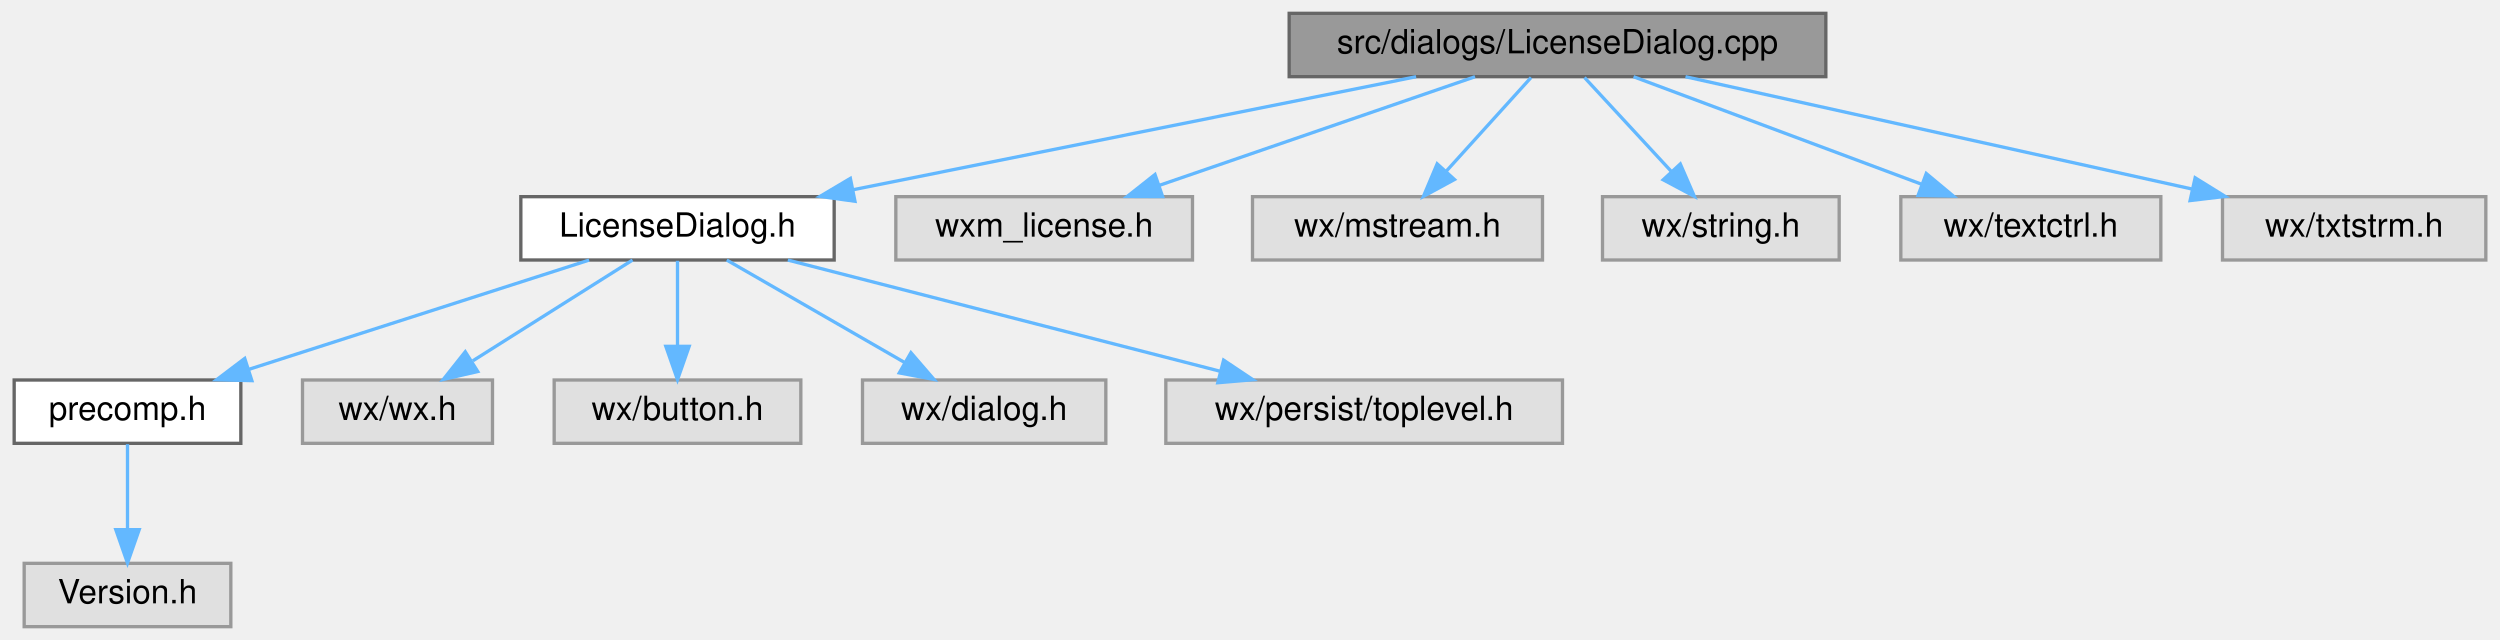
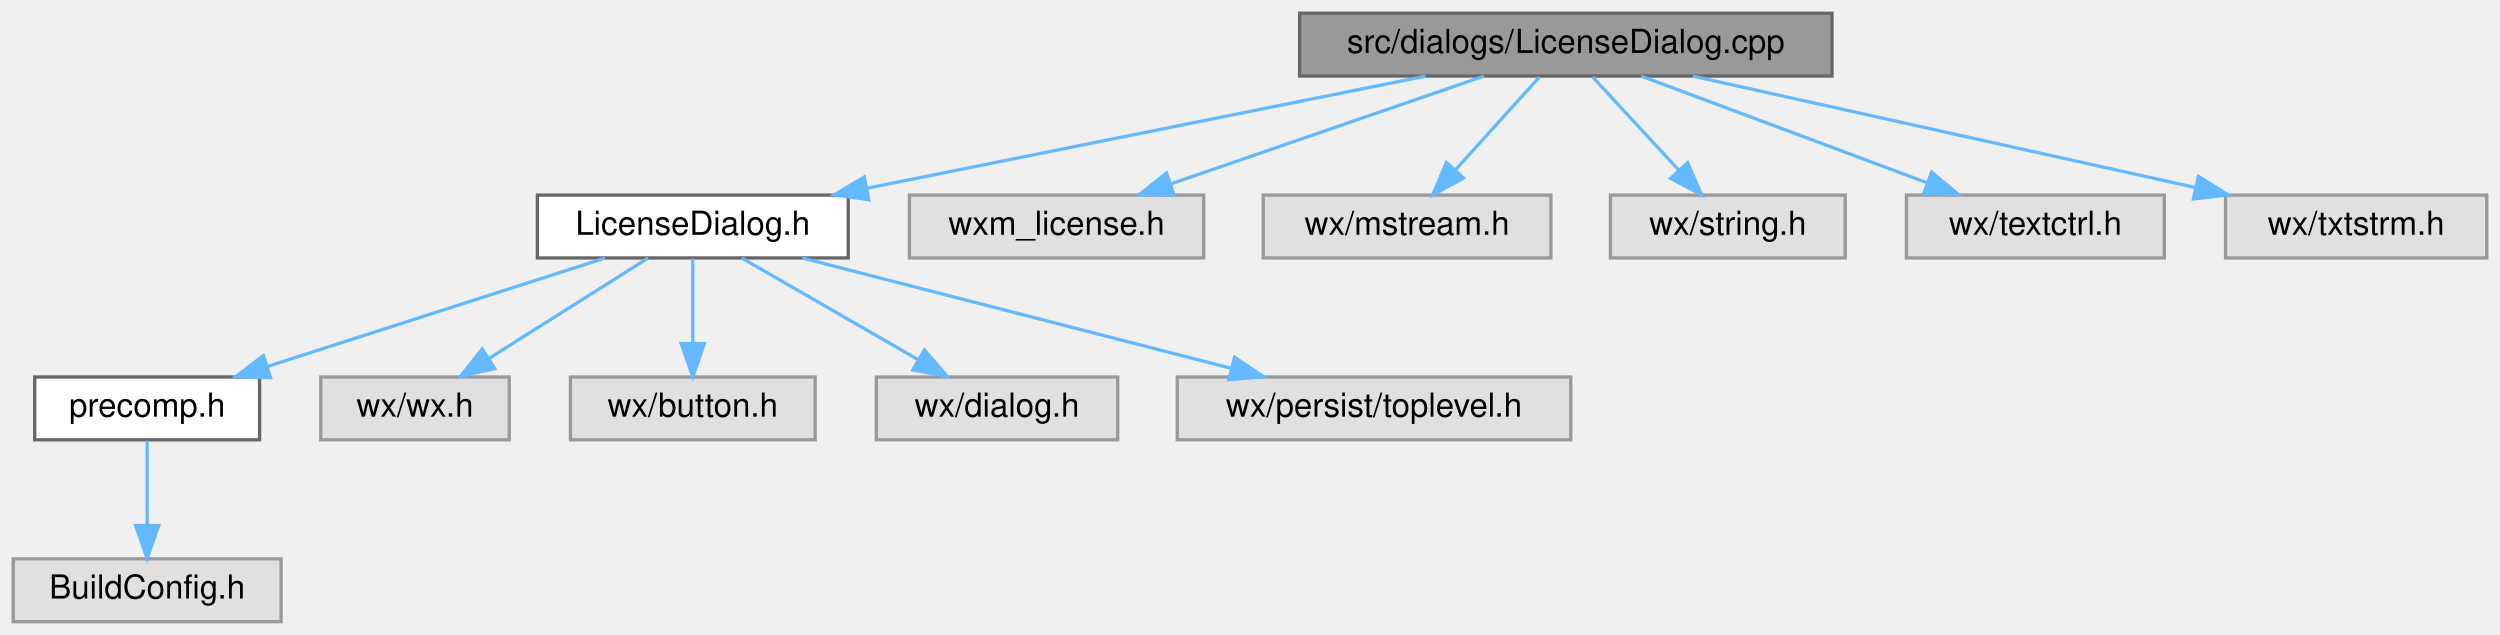
- <svg xmlns="http://www.w3.org/2000/svg" xmlns:xlink="http://www.w3.org/1999/xlink" width="750pt" height="192pt" viewBox="0.00 0.00 749.50 192.00">
+ <svg xmlns="http://www.w3.org/2000/svg" xmlns:xlink="http://www.w3.org/1999/xlink" width="756pt" height="192pt" viewBox="0.00 0.00 756.00 192.00">
  <g id="graph0" class="graph" transform="scale(1 1) rotate(0) translate(4 188)">
    <g id="node1" class="node">
      <g id="a_node1">
        <a xlink:title="A dialog that shows the program's license.">
-           <polygon fill="#999999" stroke="#666666" points="543.5,-184 382.5,-184 382.5,-165 543.5,-165 543.5,-184" />
-           <text text-anchor="middle" x="463" y="-172" font-family="Helvetica,sans-Serif" font-size="10.00">src/dialogs/LicenseDialog.cpp</text>
+           <polygon fill="#999999" stroke="#666666" points="550,-184 389,-184 389,-165 550,-165 550,-184" />
+           <text text-anchor="middle" x="469.5" y="-172" font-family="Helvetica,sans-Serif" font-size="10.00">src/dialogs/LicenseDialog.cpp</text>
        </a>
      </g>
    </g>
    <g id="node2" class="node">
      <g id="a_node2">
        <a xlink:href="LicenseDialog_8h.html" target="_top" xlink:title="This file declares all the wizards the draw sidepane needs.">
-           <polygon fill="white" stroke="#666666" points="246,-129 152,-129 152,-110 246,-110 246,-129" />
-           <text text-anchor="middle" x="199" y="-117" font-family="Helvetica,sans-Serif" font-size="10.00">LicenseDialog.h</text>
+           <polygon fill="white" stroke="#666666" points="252.5,-129 158.5,-129 158.5,-110 252.5,-110 252.5,-129" />
+           <text text-anchor="middle" x="205.5" y="-117" font-family="Helvetica,sans-Serif" font-size="10.00">LicenseDialog.h</text>
        </a>
      </g>
    </g>
    <g id="edge1" class="edge">
-       <path fill="none" stroke="#63b8ff" d="M420.58,-164.98C374.63,-155.76 301.25,-141.03 251.65,-131.07" />
-       <polygon fill="#63b8ff" stroke="#63b8ff" points="252.24,-127.62 241.75,-129.08 250.86,-134.48 252.24,-127.62" />
+       <path fill="none" stroke="#63b8ff" d="M427.08,-164.98C381.13,-155.76 307.75,-141.03 258.15,-131.07" />
+       <polygon fill="#63b8ff" stroke="#63b8ff" points="258.74,-127.62 248.25,-129.08 257.36,-134.48 258.74,-127.62" />
    </g>
    <g id="node9" class="node">
      <g id="a_node9">
        <a xlink:title=" ">
-           <polygon fill="#e0e0e0" stroke="#999999" points="353.5,-129 264.5,-129 264.5,-110 353.5,-110 353.5,-129" />
-           <text text-anchor="middle" x="309" y="-117" font-family="Helvetica,sans-Serif" font-size="10.00">wxm_license.h</text>
+           <polygon fill="#e0e0e0" stroke="#999999" points="360,-129 271,-129 271,-110 360,-110 360,-129" />
+           <text text-anchor="middle" x="315.5" y="-117" font-family="Helvetica,sans-Serif" font-size="10.00">wxm_license.h</text>
        </a>
      </g>
    </g>
    <g id="edge8" class="edge">
-       <path fill="none" stroke="#63b8ff" d="M438.26,-164.98C412.63,-156.16 372.37,-142.31 343.59,-132.41" />
-       <polygon fill="#63b8ff" stroke="#63b8ff" points="344.53,-129.03 333.94,-129.08 342.25,-135.65 344.53,-129.03" />
+       <path fill="none" stroke="#63b8ff" d="M444.76,-164.98C419.13,-156.16 378.87,-142.31 350.09,-132.41" />
+       <polygon fill="#63b8ff" stroke="#63b8ff" points="351.03,-129.03 340.44,-129.08 348.75,-135.65 351.03,-129.03" />
    </g>
    <g id="node10" class="node">
      <g id="a_node10">
        <a xlink:title=" ">
-           <polygon fill="#e0e0e0" stroke="#999999" points="458.5,-129 371.5,-129 371.5,-110 458.5,-110 458.5,-129" />
-           <text text-anchor="middle" x="415" y="-117" font-family="Helvetica,sans-Serif" font-size="10.00">wx/mstream.h</text>
+           <polygon fill="#e0e0e0" stroke="#999999" points="465,-129 378,-129 378,-110 465,-110 465,-129" />
+           <text text-anchor="middle" x="421.5" y="-117" font-family="Helvetica,sans-Serif" font-size="10.00">wx/mstream.h</text>
        </a>
      </g>
    </g>
    <g id="edge9" class="edge">
-       <path fill="none" stroke="#63b8ff" d="M455.07,-164.75C448.15,-157.11 437.93,-145.82 429.55,-136.56" />
-       <polygon fill="#63b8ff" stroke="#63b8ff" points="432.09,-134.15 422.78,-129.09 426.9,-138.85 432.09,-134.15" />
+       <path fill="none" stroke="#63b8ff" d="M461.57,-164.75C454.65,-157.11 444.43,-145.82 436.05,-136.56" />
+       <polygon fill="#63b8ff" stroke="#63b8ff" points="438.59,-134.15 429.28,-129.09 433.4,-138.85 438.59,-134.15" />
    </g>
    <g id="node11" class="node">
      <g id="a_node11">
        <a xlink:title=" ">
-           <polygon fill="#e0e0e0" stroke="#999999" points="547.5,-129 476.5,-129 476.5,-110 547.5,-110 547.5,-129" />
-           <text text-anchor="middle" x="512" y="-117" font-family="Helvetica,sans-Serif" font-size="10.00">wx/string.h</text>
+           <polygon fill="#e0e0e0" stroke="#999999" points="554,-129 483,-129 483,-110 554,-110 554,-129" />
+           <text text-anchor="middle" x="518.5" y="-117" font-family="Helvetica,sans-Serif" font-size="10.00">wx/string.h</text>
        </a>
      </g>
    </g>
    <g id="edge10" class="edge">
-       <path fill="none" stroke="#63b8ff" d="M471.09,-164.75C478.16,-157.11 488.59,-145.82 497.15,-136.56" />
-       <polygon fill="#63b8ff" stroke="#63b8ff" points="499.84,-138.81 504.06,-129.09 494.7,-134.06 499.84,-138.81" />
+       <path fill="none" stroke="#63b8ff" d="M477.59,-164.75C484.66,-157.11 495.09,-145.82 503.65,-136.56" />
+       <polygon fill="#63b8ff" stroke="#63b8ff" points="506.34,-138.81 510.56,-129.09 501.2,-134.06 506.34,-138.81" />
    </g>
    <g id="node12" class="node">
      <g id="a_node12">
        <a xlink:title=" ">
-           <polygon fill="#e0e0e0" stroke="#999999" points="644,-129 566,-129 566,-110 644,-110 644,-129" />
-           <text text-anchor="middle" x="605" y="-117" font-family="Helvetica,sans-Serif" font-size="10.00">wx/textctrl.h</text>
+           <polygon fill="#e0e0e0" stroke="#999999" points="650.5,-129 572.5,-129 572.5,-110 650.5,-110 650.5,-129" />
+           <text text-anchor="middle" x="611.5" y="-117" font-family="Helvetica,sans-Serif" font-size="10.00">wx/textctrl.h</text>
        </a>
      </g>
    </g>
    <g id="edge11" class="edge">
-       <path fill="none" stroke="#63b8ff" d="M485.81,-164.98C509.17,-156.27 545.7,-142.63 572.17,-132.75" />
-       <polygon fill="#63b8ff" stroke="#63b8ff" points="573.63,-135.95 581.77,-129.17 571.18,-129.39 573.63,-135.95" />
+       <path fill="none" stroke="#63b8ff" d="M492.31,-164.98C515.67,-156.27 552.2,-142.63 578.67,-132.75" />
+       <polygon fill="#63b8ff" stroke="#63b8ff" points="580.13,-135.95 588.27,-129.17 577.68,-129.39 580.13,-135.95" />
    </g>
    <g id="node13" class="node">
      <g id="a_node13">
        <a xlink:title=" ">
-           <polygon fill="#e0e0e0" stroke="#999999" points="741.5,-129 662.5,-129 662.5,-110 741.5,-110 741.5,-129" />
-           <text text-anchor="middle" x="702" y="-117" font-family="Helvetica,sans-Serif" font-size="10.00">wx/txtstrm.h</text>
+           <polygon fill="#e0e0e0" stroke="#999999" points="748,-129 669,-129 669,-110 748,-110 748,-129" />
+           <text text-anchor="middle" x="708.5" y="-117" font-family="Helvetica,sans-Serif" font-size="10.00">wx/txtstrm.h</text>
        </a>
      </g>
    </g>
    <g id="edge12" class="edge">
-       <path fill="none" stroke="#63b8ff" d="M501.4,-164.98C542.74,-155.82 608.6,-141.21 653.49,-131.26" />
-       <polygon fill="#63b8ff" stroke="#63b8ff" points="654.29,-134.66 663.3,-129.08 652.78,-127.83 654.29,-134.66" />
+       <path fill="none" stroke="#63b8ff" d="M507.9,-164.98C549.24,-155.82 615.1,-141.21 659.99,-131.26" />
+       <polygon fill="#63b8ff" stroke="#63b8ff" points="660.79,-134.66 669.8,-129.08 659.28,-127.83 660.79,-134.66" />
    </g>
    <g id="node3" class="node">
      <g id="a_node3">
        <a xlink:href="precomp_8h_source.html" target="_top" xlink:title=" ">
-           <polygon fill="white" stroke="#666666" points="68,-74 0,-74 0,-55 68,-55 68,-74" />
-           <text text-anchor="middle" x="34" y="-62" font-family="Helvetica,sans-Serif" font-size="10.00">precomp.h</text>
+           <polygon fill="white" stroke="#666666" points="74.5,-74 6.5,-74 6.5,-55 74.5,-55 74.5,-74" />
+           <text text-anchor="middle" x="40.5" y="-62" font-family="Helvetica,sans-Serif" font-size="10.00">precomp.h</text>
        </a>
      </g>
    </g>
    <g id="edge2" class="edge">
-       <path fill="none" stroke="#63b8ff" d="M172.49,-109.98C144.79,-101.09 101.14,-87.07 70.26,-77.15" />
-       <polygon fill="#63b8ff" stroke="#63b8ff" points="71.31,-73.81 60.72,-74.08 69.17,-80.47 71.31,-73.81" />
+       <path fill="none" stroke="#63b8ff" d="M178.99,-109.98C151.29,-101.09 107.64,-87.07 76.76,-77.15" />
+       <polygon fill="#63b8ff" stroke="#63b8ff" points="77.81,-73.81 67.22,-74.08 75.67,-80.47 77.81,-73.81" />
    </g>
    <g id="node5" class="node">
      <g id="a_node5">
        <a xlink:title=" ">
-           <polygon fill="#e0e0e0" stroke="#999999" points="143.5,-74 86.5,-74 86.5,-55 143.5,-55 143.5,-74" />
-           <text text-anchor="middle" x="115" y="-62" font-family="Helvetica,sans-Serif" font-size="10.00">wx/wx.h</text>
+           <polygon fill="#e0e0e0" stroke="#999999" points="150,-74 93,-74 93,-55 150,-55 150,-74" />
+           <text text-anchor="middle" x="121.5" y="-62" font-family="Helvetica,sans-Serif" font-size="10.00">wx/wx.h</text>
        </a>
      </g>
    </g>
    <g id="edge4" class="edge">
-       <path fill="none" stroke="#63b8ff" d="M185.5,-109.98C172.6,-101.84 152.9,-89.41 137.6,-79.76" />
-       <polygon fill="#63b8ff" stroke="#63b8ff" points="139.07,-76.55 128.74,-74.17 135.33,-82.47 139.07,-76.55" />
+       <path fill="none" stroke="#63b8ff" d="M192,-109.98C179.1,-101.84 159.4,-89.41 144.1,-79.76" />
+       <polygon fill="#63b8ff" stroke="#63b8ff" points="145.57,-76.55 135.24,-74.17 141.83,-82.47 145.57,-76.55" />
    </g>
    <g id="node6" class="node">
      <g id="a_node6">
        <a xlink:title=" ">
-           <polygon fill="#e0e0e0" stroke="#999999" points="236,-74 162,-74 162,-55 236,-55 236,-74" />
-           <text text-anchor="middle" x="199" y="-62" font-family="Helvetica,sans-Serif" font-size="10.00">wx/button.h</text>
+           <polygon fill="#e0e0e0" stroke="#999999" points="242.5,-74 168.5,-74 168.5,-55 242.5,-55 242.5,-74" />
+           <text text-anchor="middle" x="205.5" y="-62" font-family="Helvetica,sans-Serif" font-size="10.00">wx/button.h</text>
        </a>
      </g>
    </g>
    <g id="edge5" class="edge">
-       <path fill="none" stroke="#63b8ff" d="M199,-109.75C199,-102.8 199,-92.85 199,-84.13" />
-       <polygon fill="#63b8ff" stroke="#63b8ff" points="202.5,-84.09 199,-74.09 195.5,-84.09 202.5,-84.09" />
+       <path fill="none" stroke="#63b8ff" d="M205.5,-109.75C205.5,-102.8 205.5,-92.85 205.5,-84.13" />
+       <polygon fill="#63b8ff" stroke="#63b8ff" points="209,-84.09 205.5,-74.09 202,-84.09 209,-84.09" />
    </g>
    <g id="node7" class="node">
      <g id="a_node7">
        <a xlink:title=" ">
-           <polygon fill="#e0e0e0" stroke="#999999" points="327.5,-74 254.5,-74 254.5,-55 327.5,-55 327.5,-74" />
-           <text text-anchor="middle" x="291" y="-62" font-family="Helvetica,sans-Serif" font-size="10.00">wx/dialog.h</text>
+           <polygon fill="#e0e0e0" stroke="#999999" points="334,-74 261,-74 261,-55 334,-55 334,-74" />
+           <text text-anchor="middle" x="297.5" y="-62" font-family="Helvetica,sans-Serif" font-size="10.00">wx/dialog.h</text>
        </a>
      </g>
    </g>
    <g id="edge6" class="edge">
-       <path fill="none" stroke="#63b8ff" d="M213.78,-109.98C228.18,-101.69 250.31,-88.94 267.19,-79.22" />
-       <polygon fill="#63b8ff" stroke="#63b8ff" points="269.03,-82.19 275.95,-74.17 265.54,-76.13 269.03,-82.19" />
+       <path fill="none" stroke="#63b8ff" d="M220.28,-109.98C234.68,-101.69 256.81,-88.94 273.69,-79.22" />
+       <polygon fill="#63b8ff" stroke="#63b8ff" points="275.53,-82.19 282.45,-74.17 272.04,-76.13 275.53,-82.19" />
    </g>
    <g id="node8" class="node">
      <g id="a_node8">
        <a xlink:title=" ">
-           <polygon fill="#e0e0e0" stroke="#999999" points="464.5,-74 345.5,-74 345.5,-55 464.5,-55 464.5,-74" />
-           <text text-anchor="middle" x="405" y="-62" font-family="Helvetica,sans-Serif" font-size="10.00">wx/persist/toplevel.h</text>
+           <polygon fill="#e0e0e0" stroke="#999999" points="471,-74 352,-74 352,-55 471,-55 471,-74" />
+           <text text-anchor="middle" x="411.5" y="-62" font-family="Helvetica,sans-Serif" font-size="10.00">wx/persist/toplevel.h</text>
        </a>
      </g>
    </g>
    <g id="edge7" class="edge">
-       <path fill="none" stroke="#63b8ff" d="M232.1,-109.98C267.28,-100.93 323.07,-86.58 361.72,-76.64" />
-       <polygon fill="#63b8ff" stroke="#63b8ff" points="362.83,-79.96 371.64,-74.08 361.09,-73.18 362.83,-79.96" />
+       <path fill="none" stroke="#63b8ff" d="M238.6,-109.98C273.78,-100.93 329.57,-86.58 368.22,-76.64" />
+       <polygon fill="#63b8ff" stroke="#63b8ff" points="369.33,-79.96 378.14,-74.08 367.59,-73.18 369.33,-79.96" />
    </g>
    <g id="node4" class="node">
      <g id="a_node4">
        <a xlink:title=" ">
-           <polygon fill="#e0e0e0" stroke="#999999" points="65,-19 3,-19 3,0 65,0 65,-19" />
-           <text text-anchor="middle" x="34" y="-7" font-family="Helvetica,sans-Serif" font-size="10.00">Version.h</text>
+           <polygon fill="#e0e0e0" stroke="#999999" points="81,-19 0,-19 0,0 81,0 81,-19" />
+           <text text-anchor="middle" x="40.5" y="-7" font-family="Helvetica,sans-Serif" font-size="10.00">BuildConfig.h</text>
        </a>
      </g>
    </g>
    <g id="edge3" class="edge">
-       <path fill="none" stroke="#63b8ff" d="M34,-54.75C34,-47.8 34,-37.85 34,-29.13" />
-       <polygon fill="#63b8ff" stroke="#63b8ff" points="37.5,-29.09 34,-19.09 30.5,-29.09 37.5,-29.09" />
+       <path fill="none" stroke="#63b8ff" d="M40.5,-54.75C40.5,-47.8 40.5,-37.85 40.5,-29.13" />
+       <polygon fill="#63b8ff" stroke="#63b8ff" points="44,-29.09 40.5,-19.09 37,-29.09 44,-29.09" />
    </g>
  </g>
</svg>
